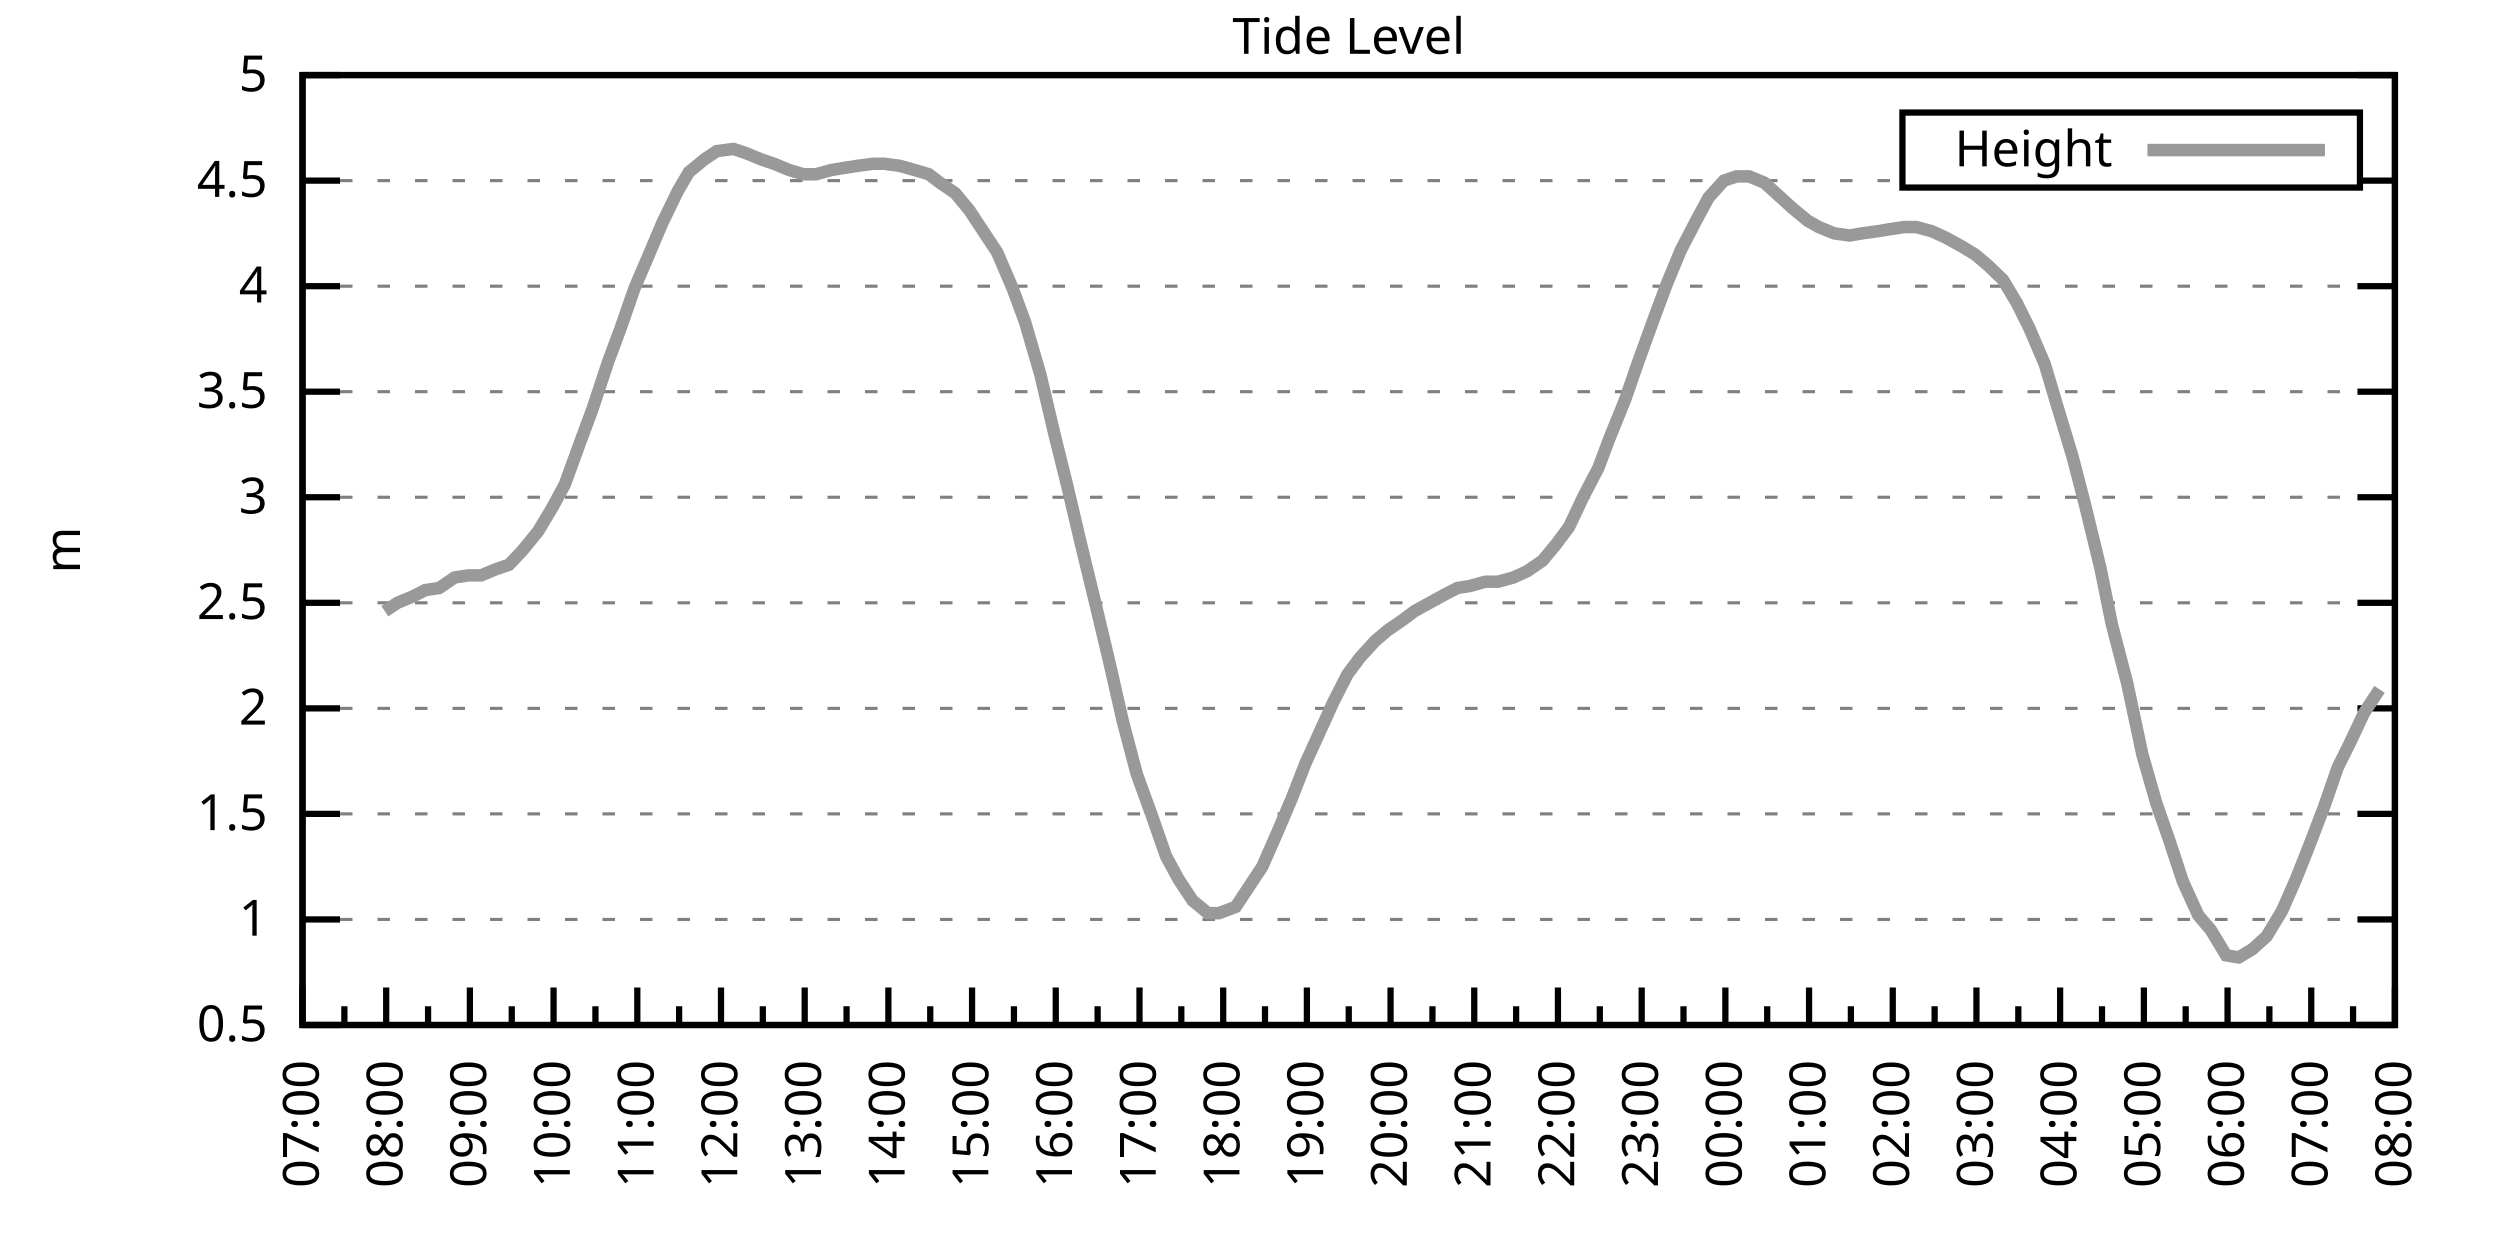
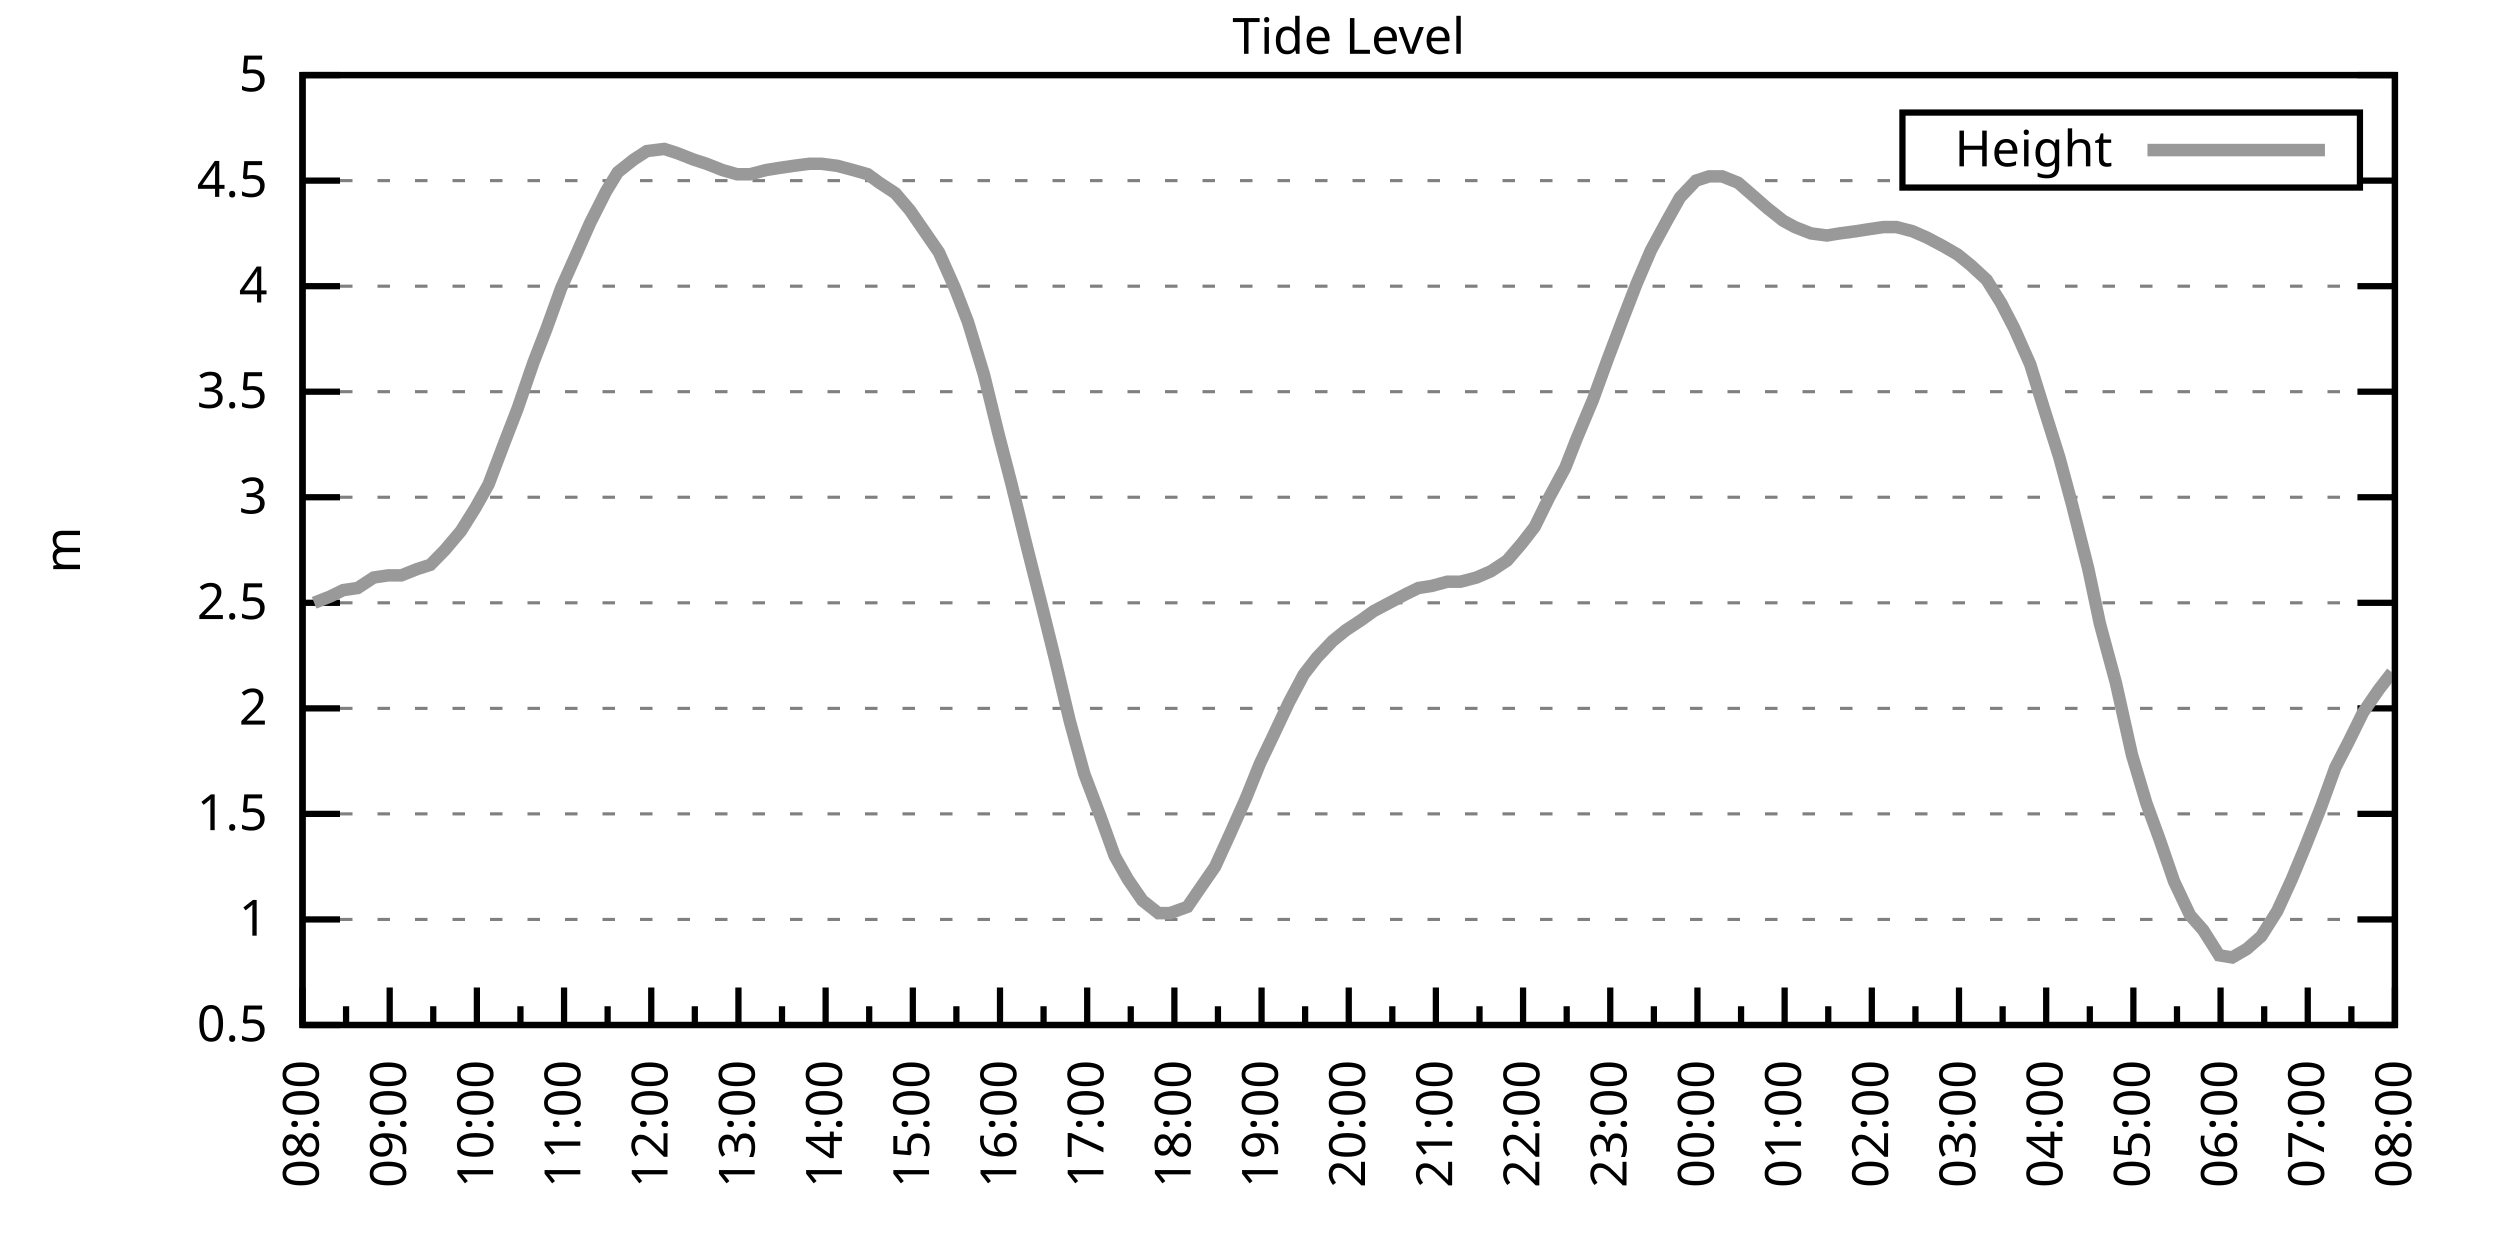
<svg xmlns="http://www.w3.org/2000/svg" xmlns:xlink="http://www.w3.org/1999/xlink" width="400" height="200" viewBox="0 0 400 200">
  <g id="gnuplot_canvas">
    <rect x="0" y="0" width="400" height="200" fill="none" />
    <defs>
      <circle id="gpDot" r="0.5" stroke-width="0.5" stroke="currentColor" />
      <path id="gpPt0" stroke-width="0.333" stroke="currentColor" d="M-1,0 h2 M0,-1 v2" />
      <path id="gpPt1" stroke-width="0.333" stroke="currentColor" d="M-1,-1 L1,1 M1,-1 L-1,1" />
      <path id="gpPt2" stroke-width="0.333" stroke="currentColor" d="M-1,0 L1,0 M0,-1 L0,1 M-1,-1 L1,1 M-1,1 L1,-1" />
      <rect id="gpPt3" stroke-width="0.333" stroke="currentColor" x="-1" y="-1" width="2" height="2" />
      <rect id="gpPt4" stroke-width="0.333" stroke="currentColor" fill="currentColor" x="-1" y="-1" width="2" height="2" />
      <circle id="gpPt5" stroke-width="0.333" stroke="currentColor" cx="0" cy="0" r="1" />
      <use xlink:href="#gpPt5" id="gpPt6" fill="currentColor" stroke="none" />
      <path id="gpPt7" stroke-width="0.333" stroke="currentColor" d="M0,-1.33 L-1.33,0.67 L1.33,0.67 z" />
      <use xlink:href="#gpPt7" id="gpPt8" fill="currentColor" stroke="none" />
      <use xlink:href="#gpPt7" id="gpPt9" stroke="currentColor" transform="rotate(180)" />
      <use xlink:href="#gpPt9" id="gpPt10" fill="currentColor" stroke="none" />
      <use xlink:href="#gpPt3" id="gpPt11" stroke="currentColor" transform="rotate(45)" />
      <use xlink:href="#gpPt11" id="gpPt12" fill="currentColor" stroke="none" />
      <path id="gpPt13" stroke-width="0.333" stroke="currentColor" d="M0,1.330 L1.265,0.411 L0.782,-1.067 L-0.782,-1.076 L-1.265,0.411 z" />
      <use xlink:href="#gpPt13" id="gpPt14" fill="currentColor" stroke="none" />
      <filter id="textbox" filterUnits="objectBoundingBox" x="0" y="0" height="1" width="1">
        <feFlood flood-color="white" flood-opacity="1" result="bgnd" />
        <feComposite in="SourceGraphic" in2="bgnd" operator="atop" />
      </filter>
      <filter id="greybox" filterUnits="objectBoundingBox" x="0" y="0" height="1" width="1">
        <feFlood flood-color="lightgrey" flood-opacity="1" result="grey" />
        <feComposite in="SourceGraphic" in2="grey" operator="atop" />
      </filter>
    </defs>
    <g fill="none" color="white" stroke="currentColor" stroke-width="1.00" stroke-linecap="butt" stroke-linejoin="miter">
</g>
    <g fill="none" color="black" stroke="currentColor" stroke-width="1.00" stroke-linecap="butt" stroke-linejoin="miter">
      <g stroke="none" shape-rendering="crispEdges">
        <polygon fill="rgb(255, 255, 255)" points="48.40,164.00 383.18,164.00 383.18,12.02 48.40,12.02 " />
      </g>
    </g>
    <g fill="none" color="black" stroke="currentColor" stroke-width="1.00" stroke-linecap="butt" stroke-linejoin="miter">
</g>
    <g fill="none" color="black" stroke="black" stroke-width="0.50" stroke-linecap="butt" stroke-linejoin="miter">
</g>
    <g fill="none" color="gray" stroke="currentColor" stroke-width="0.50" stroke-linecap="butt" stroke-linejoin="miter">
      <path stroke="gray" stroke-dasharray="2,4" class="gridline" d="M48.40,164.00 L383.19,164.00  " />
    </g>
    <g fill="none" color="gray" stroke="gray" stroke-width="1.00" stroke-linecap="butt" stroke-linejoin="miter">
</g>
    <g fill="none" color="black" stroke="currentColor" stroke-width="1.00" stroke-linecap="butt" stroke-linejoin="miter">
      <path stroke="black" d="M48.40,164.00 L54.40,164.00 M383.19,164.00 L377.19,164.00  " />
      <g transform="translate(42.80,166.60)" stroke="none" fill="black" font-family="Sans" font-size="8.00" text-anchor="end">
        <text>
          <tspan font-family="Sans"> 0.5</tspan>
        </text>
      </g>
    </g>
    <g fill="none" color="black" stroke="currentColor" stroke-width="1.00" stroke-linecap="butt" stroke-linejoin="miter">
</g>
    <g fill="none" color="black" stroke="black" stroke-width="0.50" stroke-linecap="butt" stroke-linejoin="miter">
</g>
    <g fill="none" color="gray" stroke="currentColor" stroke-width="0.50" stroke-linecap="butt" stroke-linejoin="miter">
      <path stroke="gray" stroke-dasharray="2,4" class="gridline" d="M48.40,147.11 L383.19,147.11  " />
    </g>
    <g fill="none" color="gray" stroke="gray" stroke-width="1.00" stroke-linecap="butt" stroke-linejoin="miter">
</g>
    <g fill="none" color="black" stroke="currentColor" stroke-width="1.00" stroke-linecap="butt" stroke-linejoin="miter">
      <path stroke="black" d="M48.40,147.11 L54.40,147.11 M383.19,147.11 L377.19,147.11  " />
      <g transform="translate(42.80,149.71)" stroke="none" fill="black" font-family="Sans" font-size="8.00" text-anchor="end">
        <text>
          <tspan font-family="Sans"> 1</tspan>
        </text>
      </g>
    </g>
    <g fill="none" color="black" stroke="currentColor" stroke-width="1.00" stroke-linecap="butt" stroke-linejoin="miter">
</g>
    <g fill="none" color="black" stroke="black" stroke-width="0.50" stroke-linecap="butt" stroke-linejoin="miter">
</g>
    <g fill="none" color="gray" stroke="currentColor" stroke-width="0.50" stroke-linecap="butt" stroke-linejoin="miter">
      <path stroke="gray" stroke-dasharray="2,4" class="gridline" d="M48.40,130.22 L383.19,130.22  " />
    </g>
    <g fill="none" color="gray" stroke="gray" stroke-width="1.00" stroke-linecap="butt" stroke-linejoin="miter">
</g>
    <g fill="none" color="black" stroke="currentColor" stroke-width="1.00" stroke-linecap="butt" stroke-linejoin="miter">
      <path stroke="black" d="M48.40,130.22 L54.40,130.22 M383.19,130.22 L377.19,130.22  " />
      <g transform="translate(42.80,132.82)" stroke="none" fill="black" font-family="Sans" font-size="8.00" text-anchor="end">
        <text>
          <tspan font-family="Sans"> 1.5</tspan>
        </text>
      </g>
    </g>
    <g fill="none" color="black" stroke="currentColor" stroke-width="1.00" stroke-linecap="butt" stroke-linejoin="miter">
</g>
    <g fill="none" color="black" stroke="black" stroke-width="0.50" stroke-linecap="butt" stroke-linejoin="miter">
</g>
    <g fill="none" color="gray" stroke="currentColor" stroke-width="0.50" stroke-linecap="butt" stroke-linejoin="miter">
      <path stroke="gray" stroke-dasharray="2,4" class="gridline" d="M48.40,113.34 L383.19,113.34  " />
    </g>
    <g fill="none" color="gray" stroke="gray" stroke-width="1.00" stroke-linecap="butt" stroke-linejoin="miter">
</g>
    <g fill="none" color="black" stroke="currentColor" stroke-width="1.00" stroke-linecap="butt" stroke-linejoin="miter">
      <path stroke="black" d="M48.40,113.34 L54.40,113.34 M383.19,113.34 L377.19,113.34  " />
      <g transform="translate(42.80,115.94)" stroke="none" fill="black" font-family="Sans" font-size="8.00" text-anchor="end">
        <text>
          <tspan font-family="Sans"> 2</tspan>
        </text>
      </g>
    </g>
    <g fill="none" color="black" stroke="currentColor" stroke-width="1.00" stroke-linecap="butt" stroke-linejoin="miter">
</g>
    <g fill="none" color="black" stroke="black" stroke-width="0.50" stroke-linecap="butt" stroke-linejoin="miter">
</g>
    <g fill="none" color="gray" stroke="currentColor" stroke-width="0.50" stroke-linecap="butt" stroke-linejoin="miter">
      <path stroke="gray" stroke-dasharray="2,4" class="gridline" d="M48.40,96.45 L383.19,96.45  " />
    </g>
    <g fill="none" color="gray" stroke="gray" stroke-width="1.00" stroke-linecap="butt" stroke-linejoin="miter">
</g>
    <g fill="none" color="black" stroke="currentColor" stroke-width="1.00" stroke-linecap="butt" stroke-linejoin="miter">
      <path stroke="black" d="M48.40,96.45 L54.40,96.45 M383.19,96.45 L377.19,96.45  " />
      <g transform="translate(42.80,99.05)" stroke="none" fill="black" font-family="Sans" font-size="8.00" text-anchor="end">
        <text>
          <tspan font-family="Sans"> 2.5</tspan>
        </text>
      </g>
    </g>
    <g fill="none" color="black" stroke="currentColor" stroke-width="1.00" stroke-linecap="butt" stroke-linejoin="miter">
</g>
    <g fill="none" color="black" stroke="black" stroke-width="0.50" stroke-linecap="butt" stroke-linejoin="miter">
</g>
    <g fill="none" color="gray" stroke="currentColor" stroke-width="0.50" stroke-linecap="butt" stroke-linejoin="miter">
      <path stroke="gray" stroke-dasharray="2,4" class="gridline" d="M48.40,79.56 L383.19,79.56  " />
    </g>
    <g fill="none" color="gray" stroke="gray" stroke-width="1.00" stroke-linecap="butt" stroke-linejoin="miter">
</g>
    <g fill="none" color="black" stroke="currentColor" stroke-width="1.00" stroke-linecap="butt" stroke-linejoin="miter">
      <path stroke="black" d="M48.40,79.56 L54.40,79.56 M383.19,79.56 L377.19,79.56  " />
      <g transform="translate(42.80,82.16)" stroke="none" fill="black" font-family="Sans" font-size="8.00" text-anchor="end">
        <text>
          <tspan font-family="Sans"> 3</tspan>
        </text>
      </g>
    </g>
    <g fill="none" color="black" stroke="currentColor" stroke-width="1.00" stroke-linecap="butt" stroke-linejoin="miter">
</g>
    <g fill="none" color="black" stroke="black" stroke-width="0.50" stroke-linecap="butt" stroke-linejoin="miter">
</g>
    <g fill="none" color="gray" stroke="currentColor" stroke-width="0.50" stroke-linecap="butt" stroke-linejoin="miter">
      <path stroke="gray" stroke-dasharray="2,4" class="gridline" d="M48.40,62.67 L383.19,62.67  " />
    </g>
    <g fill="none" color="gray" stroke="gray" stroke-width="1.00" stroke-linecap="butt" stroke-linejoin="miter">
</g>
    <g fill="none" color="black" stroke="currentColor" stroke-width="1.00" stroke-linecap="butt" stroke-linejoin="miter">
      <path stroke="black" d="M48.40,62.67 L54.40,62.67 M383.19,62.67 L377.19,62.67  " />
      <g transform="translate(42.80,65.27)" stroke="none" fill="black" font-family="Sans" font-size="8.00" text-anchor="end">
        <text>
          <tspan font-family="Sans"> 3.5</tspan>
        </text>
      </g>
    </g>
    <g fill="none" color="black" stroke="currentColor" stroke-width="1.00" stroke-linecap="butt" stroke-linejoin="miter">
</g>
    <g fill="none" color="black" stroke="black" stroke-width="0.50" stroke-linecap="butt" stroke-linejoin="miter">
</g>
    <g fill="none" color="gray" stroke="currentColor" stroke-width="0.50" stroke-linecap="butt" stroke-linejoin="miter">
      <path stroke="gray" stroke-dasharray="2,4" class="gridline" d="M48.40,45.79 L383.19,45.79  " />
    </g>
    <g fill="none" color="gray" stroke="gray" stroke-width="1.00" stroke-linecap="butt" stroke-linejoin="miter">
</g>
    <g fill="none" color="black" stroke="currentColor" stroke-width="1.00" stroke-linecap="butt" stroke-linejoin="miter">
      <path stroke="black" d="M48.40,45.79 L54.40,45.79 M383.19,45.79 L377.19,45.79  " />
      <g transform="translate(42.80,48.39)" stroke="none" fill="black" font-family="Sans" font-size="8.00" text-anchor="end">
        <text>
          <tspan font-family="Sans"> 4</tspan>
        </text>
      </g>
    </g>
    <g fill="none" color="black" stroke="currentColor" stroke-width="1.00" stroke-linecap="butt" stroke-linejoin="miter">
</g>
    <g fill="none" color="black" stroke="black" stroke-width="0.50" stroke-linecap="butt" stroke-linejoin="miter">
</g>
    <g fill="none" color="gray" stroke="currentColor" stroke-width="0.50" stroke-linecap="butt" stroke-linejoin="miter">
      <path stroke="gray" stroke-dasharray="2,4" class="gridline" d="M48.40,28.90 L304.39,28.90 M377.59,28.90 L383.19,28.90  " />
    </g>
    <g fill="none" color="gray" stroke="gray" stroke-width="1.00" stroke-linecap="butt" stroke-linejoin="miter">
</g>
    <g fill="none" color="black" stroke="currentColor" stroke-width="1.00" stroke-linecap="butt" stroke-linejoin="miter">
      <path stroke="black" d="M48.40,28.90 L54.40,28.90 M383.19,28.90 L377.19,28.90  " />
      <g transform="translate(42.80,31.50)" stroke="none" fill="black" font-family="Sans" font-size="8.00" text-anchor="end">
        <text>
          <tspan font-family="Sans"> 4.5</tspan>
        </text>
      </g>
    </g>
    <g fill="none" color="black" stroke="currentColor" stroke-width="1.00" stroke-linecap="butt" stroke-linejoin="miter">
</g>
    <g fill="none" color="black" stroke="black" stroke-width="0.50" stroke-linecap="butt" stroke-linejoin="miter">
</g>
    <g fill="none" color="gray" stroke="currentColor" stroke-width="0.50" stroke-linecap="butt" stroke-linejoin="miter">
      <path stroke="gray" stroke-dasharray="2,4" class="gridline" d="M48.40,12.01 L383.19,12.01  " />
    </g>
    <g fill="none" color="gray" stroke="gray" stroke-width="1.00" stroke-linecap="butt" stroke-linejoin="miter">
</g>
    <g fill="none" color="black" stroke="currentColor" stroke-width="1.00" stroke-linecap="butt" stroke-linejoin="miter">
      <path stroke="black" d="M48.40,12.01 L54.40,12.01 M383.19,12.01 L377.19,12.01  " />
      <g transform="translate(42.80,14.61)" stroke="none" fill="black" font-family="Sans" font-size="8.00" text-anchor="end">
        <text>
          <tspan font-family="Sans"> 5</tspan>
        </text>
      </g>
    </g>
    <g fill="none" color="black" stroke="currentColor" stroke-width="1.00" stroke-linecap="butt" stroke-linejoin="miter">
      <path stroke="black" d="M48.40,164.00 L48.40,158.00  " />
      <g transform="translate(51.00,169.60) rotate(270)" stroke="none" fill="black" font-family="Sans" font-size="8.00" text-anchor="end">
        <text>
+           <tspan font-family="Sans">08:00</tspan>
+         </text>
+       </g>
+     </g>
+     <g fill="none" color="black" stroke="currentColor" stroke-width="1.00" stroke-linecap="butt" stroke-linejoin="miter">
+       <path stroke="black" d="M55.37,164.00 L55.37,161.00 M62.35,164.00 L62.35,158.00  " />
+       <g transform="translate(64.95,169.60) rotate(270)" stroke="none" fill="black" font-family="Sans" font-size="8.00" text-anchor="end">
+         <text>
+           <tspan font-family="Sans">09:00</tspan>
+         </text>
+       </g>
+     </g>
+     <g fill="none" color="black" stroke="currentColor" stroke-width="1.00" stroke-linecap="butt" stroke-linejoin="miter">
+       <path stroke="black" d="M69.32,164.00 L69.32,161.00 M76.30,164.00 L76.30,158.00  " />
+       <g transform="translate(78.90,169.60) rotate(270)" stroke="none" fill="black" font-family="Sans" font-size="8.00" text-anchor="end">
+         <text>
+           <tspan font-family="Sans">10:00</tspan>
+         </text>
+       </g>
+     </g>
+     <g fill="none" color="black" stroke="currentColor" stroke-width="1.00" stroke-linecap="butt" stroke-linejoin="miter">
+       <path stroke="black" d="M83.27,164.00 L83.27,161.00 M90.25,164.00 L90.25,158.00  " />
+       <g transform="translate(92.85,169.60) rotate(270)" stroke="none" fill="black" font-family="Sans" font-size="8.00" text-anchor="end">
+         <text>
+           <tspan font-family="Sans">11:00</tspan>
+         </text>
+       </g>
+     </g>
+     <g fill="none" color="black" stroke="currentColor" stroke-width="1.00" stroke-linecap="butt" stroke-linejoin="miter">
+       <path stroke="black" d="M97.22,164.00 L97.22,161.00 M104.20,164.00 L104.20,158.00  " />
+       <g transform="translate(106.80,169.60) rotate(270)" stroke="none" fill="black" font-family="Sans" font-size="8.00" text-anchor="end">
+         <text>
+           <tspan font-family="Sans">12:00</tspan>
+         </text>
+       </g>
+     </g>
+     <g fill="none" color="black" stroke="currentColor" stroke-width="1.00" stroke-linecap="butt" stroke-linejoin="miter">
+       <path stroke="black" d="M111.17,164.00 L111.17,161.00 M118.15,164.00 L118.15,158.00  " />
+       <g transform="translate(120.75,169.60) rotate(270)" stroke="none" fill="black" font-family="Sans" font-size="8.00" text-anchor="end">
+         <text>
+           <tspan font-family="Sans">13:00</tspan>
+         </text>
+       </g>
+     </g>
+     <g fill="none" color="black" stroke="currentColor" stroke-width="1.00" stroke-linecap="butt" stroke-linejoin="miter">
+       <path stroke="black" d="M125.12,164.00 L125.12,161.00 M132.10,164.00 L132.10,158.00  " />
+       <g transform="translate(134.70,169.60) rotate(270)" stroke="none" fill="black" font-family="Sans" font-size="8.00" text-anchor="end">
+         <text>
+           <tspan font-family="Sans">14:00</tspan>
+         </text>
+       </g>
+     </g>
+     <g fill="none" color="black" stroke="currentColor" stroke-width="1.00" stroke-linecap="butt" stroke-linejoin="miter">
+       <path stroke="black" d="M139.07,164.00 L139.07,161.00 M146.05,164.00 L146.05,158.00  " />
+       <g transform="translate(148.65,169.60) rotate(270)" stroke="none" fill="black" font-family="Sans" font-size="8.00" text-anchor="end">
+         <text>
+           <tspan font-family="Sans">15:00</tspan>
+         </text>
+       </g>
+     </g>
+     <g fill="none" color="black" stroke="currentColor" stroke-width="1.00" stroke-linecap="butt" stroke-linejoin="miter">
+       <path stroke="black" d="M153.02,164.00 L153.02,161.00 M160.00,164.00 L160.00,158.00  " />
+       <g transform="translate(162.60,169.60) rotate(270)" stroke="none" fill="black" font-family="Sans" font-size="8.00" text-anchor="end">
+         <text>
+           <tspan font-family="Sans">16:00</tspan>
+         </text>
+       </g>
+     </g>
+     <g fill="none" color="black" stroke="currentColor" stroke-width="1.00" stroke-linecap="butt" stroke-linejoin="miter">
+       <path stroke="black" d="M166.97,164.00 L166.97,161.00 M173.95,164.00 L173.95,158.00  " />
+       <g transform="translate(176.55,169.60) rotate(270)" stroke="none" fill="black" font-family="Sans" font-size="8.00" text-anchor="end">
+         <text>
+           <tspan font-family="Sans">17:00</tspan>
+         </text>
+       </g>
+     </g>
+     <g fill="none" color="black" stroke="currentColor" stroke-width="1.00" stroke-linecap="butt" stroke-linejoin="miter">
+       <path stroke="black" d="M180.92,164.00 L180.92,161.00 M187.90,164.00 L187.90,158.00  " />
+       <g transform="translate(190.50,169.60) rotate(270)" stroke="none" fill="black" font-family="Sans" font-size="8.00" text-anchor="end">
+         <text>
+           <tspan font-family="Sans">18:00</tspan>
+         </text>
+       </g>
+     </g>
+     <g fill="none" color="black" stroke="currentColor" stroke-width="1.00" stroke-linecap="butt" stroke-linejoin="miter">
+       <path stroke="black" d="M194.87,164.00 L194.87,161.00 M201.85,164.00 L201.85,158.00  " />
+       <g transform="translate(204.45,169.60) rotate(270)" stroke="none" fill="black" font-family="Sans" font-size="8.00" text-anchor="end">
+         <text>
+           <tspan font-family="Sans">19:00</tspan>
+         </text>
+       </g>
+     </g>
+     <g fill="none" color="black" stroke="currentColor" stroke-width="1.00" stroke-linecap="butt" stroke-linejoin="miter">
+       <path stroke="black" d="M208.82,164.00 L208.82,161.00 M215.80,164.00 L215.80,158.00  " />
+       <g transform="translate(218.40,169.60) rotate(270)" stroke="none" fill="black" font-family="Sans" font-size="8.00" text-anchor="end">
+         <text>
+           <tspan font-family="Sans">20:00</tspan>
+         </text>
+       </g>
+     </g>
+     <g fill="none" color="black" stroke="currentColor" stroke-width="1.00" stroke-linecap="butt" stroke-linejoin="miter">
+       <path stroke="black" d="M222.77,164.00 L222.77,161.00 M229.74,164.00 L229.74,158.00  " />
+       <g transform="translate(232.34,169.60) rotate(270)" stroke="none" fill="black" font-family="Sans" font-size="8.00" text-anchor="end">
+         <text>
+           <tspan font-family="Sans">21:00</tspan>
+         </text>
+       </g>
+     </g>
+     <g fill="none" color="black" stroke="currentColor" stroke-width="1.00" stroke-linecap="butt" stroke-linejoin="miter">
+       <path stroke="black" d="M236.72,164.00 L236.72,161.00 M243.69,164.00 L243.69,158.00  " />
+       <g transform="translate(246.29,169.60) rotate(270)" stroke="none" fill="black" font-family="Sans" font-size="8.00" text-anchor="end">
+         <text>
+           <tspan font-family="Sans">22:00</tspan>
+         </text>
+       </g>
+     </g>
+     <g fill="none" color="black" stroke="currentColor" stroke-width="1.00" stroke-linecap="butt" stroke-linejoin="miter">
+       <path stroke="black" d="M250.67,164.00 L250.67,161.00 M257.64,164.00 L257.64,158.00  " />
+       <g transform="translate(260.24,169.60) rotate(270)" stroke="none" fill="black" font-family="Sans" font-size="8.00" text-anchor="end">
+         <text>
+           <tspan font-family="Sans">23:00</tspan>
+         </text>
+       </g>
+     </g>
+     <g fill="none" color="black" stroke="currentColor" stroke-width="1.00" stroke-linecap="butt" stroke-linejoin="miter">
+       <path stroke="black" d="M264.62,164.00 L264.62,161.00 M271.59,164.00 L271.59,158.00  " />
+       <g transform="translate(274.19,169.60) rotate(270)" stroke="none" fill="black" font-family="Sans" font-size="8.00" text-anchor="end">
+         <text>
+           <tspan font-family="Sans">00:00</tspan>
+         </text>
+       </g>
+     </g>
+     <g fill="none" color="black" stroke="currentColor" stroke-width="1.00" stroke-linecap="butt" stroke-linejoin="miter">
+       <path stroke="black" d="M278.57,164.00 L278.57,161.00 M285.54,164.00 L285.54,158.00  " />
+       <g transform="translate(288.14,169.60) rotate(270)" stroke="none" fill="black" font-family="Sans" font-size="8.00" text-anchor="end">
+         <text>
+           <tspan font-family="Sans">01:00</tspan>
+         </text>
+       </g>
+     </g>
+     <g fill="none" color="black" stroke="currentColor" stroke-width="1.00" stroke-linecap="butt" stroke-linejoin="miter">
+       <path stroke="black" d="M292.52,164.00 L292.52,161.00 M299.49,164.00 L299.49,158.00  " />
+       <g transform="translate(302.09,169.60) rotate(270)" stroke="none" fill="black" font-family="Sans" font-size="8.00" text-anchor="end">
+         <text>
+           <tspan font-family="Sans">02:00</tspan>
+         </text>
+       </g>
+     </g>
+     <g fill="none" color="black" stroke="currentColor" stroke-width="1.00" stroke-linecap="butt" stroke-linejoin="miter">
+       <path stroke="black" d="M306.47,164.00 L306.47,161.00 M313.44,164.00 L313.44,158.00  " />
+       <g transform="translate(316.04,169.60) rotate(270)" stroke="none" fill="black" font-family="Sans" font-size="8.00" text-anchor="end">
+         <text>
+           <tspan font-family="Sans">03:00</tspan>
+         </text>
+       </g>
+     </g>
+     <g fill="none" color="black" stroke="currentColor" stroke-width="1.00" stroke-linecap="butt" stroke-linejoin="miter">
+       <path stroke="black" d="M320.42,164.00 L320.42,161.00 M327.39,164.00 L327.39,158.00  " />
+       <g transform="translate(329.99,169.60) rotate(270)" stroke="none" fill="black" font-family="Sans" font-size="8.00" text-anchor="end">
+         <text>
+           <tspan font-family="Sans">04:00</tspan>
+         </text>
+       </g>
+     </g>
+     <g fill="none" color="black" stroke="currentColor" stroke-width="1.00" stroke-linecap="butt" stroke-linejoin="miter">
+       <path stroke="black" d="M334.37,164.00 L334.37,161.00 M341.34,164.00 L341.34,158.00  " />
+       <g transform="translate(343.94,169.60) rotate(270)" stroke="none" fill="black" font-family="Sans" font-size="8.00" text-anchor="end">
+         <text>
+           <tspan font-family="Sans">05:00</tspan>
+         </text>
+       </g>
+     </g>
+     <g fill="none" color="black" stroke="currentColor" stroke-width="1.00" stroke-linecap="butt" stroke-linejoin="miter">
+       <path stroke="black" d="M348.32,164.00 L348.32,161.00 M355.29,164.00 L355.29,158.00  " />
+       <g transform="translate(357.89,169.60) rotate(270)" stroke="none" fill="black" font-family="Sans" font-size="8.00" text-anchor="end">
+         <text>
+           <tspan font-family="Sans">06:00</tspan>
+         </text>
+       </g>
+     </g>
+     <g fill="none" color="black" stroke="currentColor" stroke-width="1.00" stroke-linecap="butt" stroke-linejoin="miter">
+       <path stroke="black" d="M362.27,164.00 L362.27,161.00 M369.24,164.00 L369.24,158.00  " />
+       <g transform="translate(371.84,169.60) rotate(270)" stroke="none" fill="black" font-family="Sans" font-size="8.00" text-anchor="end">
+         <text>
          <tspan font-family="Sans">07:00</tspan>
        </text>
      </g>
    </g>
    <g fill="none" color="black" stroke="currentColor" stroke-width="1.00" stroke-linecap="butt" stroke-linejoin="miter">
-       <path stroke="black" d="M55.10,164.00 L55.10,161.00 M61.79,164.00 L61.79,158.00  " />
-       <g transform="translate(64.39,169.60) rotate(270)" stroke="none" fill="black" font-family="Sans" font-size="8.00" text-anchor="end">
-         <text>
-           <tspan font-family="Sans">08:00</tspan>
-         </text>
-       </g>
-     </g>
-     <g fill="none" color="black" stroke="currentColor" stroke-width="1.00" stroke-linecap="butt" stroke-linejoin="miter">
-       <path stroke="black" d="M68.49,164.00 L68.49,161.00 M75.18,164.00 L75.18,158.00  " />
-       <g transform="translate(77.78,169.60) rotate(270)" stroke="none" fill="black" font-family="Sans" font-size="8.00" text-anchor="end">
-         <text>
-           <tspan font-family="Sans">09:00</tspan>
-         </text>
-       </g>
-     </g>
-     <g fill="none" color="black" stroke="currentColor" stroke-width="1.00" stroke-linecap="butt" stroke-linejoin="miter">
-       <path stroke="black" d="M81.88,164.00 L81.88,161.00 M88.57,164.00 L88.57,158.00  " />
-       <g transform="translate(91.17,169.60) rotate(270)" stroke="none" fill="black" font-family="Sans" font-size="8.00" text-anchor="end">
-         <text>
-           <tspan font-family="Sans">10:00</tspan>
-         </text>
-       </g>
-     </g>
-     <g fill="none" color="black" stroke="currentColor" stroke-width="1.00" stroke-linecap="butt" stroke-linejoin="miter">
-       <path stroke="black" d="M95.27,164.00 L95.27,161.00 M101.97,164.00 L101.97,158.00  " />
-       <g transform="translate(104.57,169.60) rotate(270)" stroke="none" fill="black" font-family="Sans" font-size="8.00" text-anchor="end">
-         <text>
-           <tspan font-family="Sans">11:00</tspan>
-         </text>
-       </g>
-     </g>
-     <g fill="none" color="black" stroke="currentColor" stroke-width="1.00" stroke-linecap="butt" stroke-linejoin="miter">
-       <path stroke="black" d="M108.66,164.00 L108.66,161.00 M115.36,164.00 L115.36,158.00  " />
-       <g transform="translate(117.96,169.60) rotate(270)" stroke="none" fill="black" font-family="Sans" font-size="8.00" text-anchor="end">
-         <text>
-           <tspan font-family="Sans">12:00</tspan>
-         </text>
-       </g>
-     </g>
-     <g fill="none" color="black" stroke="currentColor" stroke-width="1.00" stroke-linecap="butt" stroke-linejoin="miter">
-       <path stroke="black" d="M122.05,164.00 L122.05,161.00 M128.75,164.00 L128.75,158.00  " />
-       <g transform="translate(131.35,169.60) rotate(270)" stroke="none" fill="black" font-family="Sans" font-size="8.00" text-anchor="end">
-         <text>
-           <tspan font-family="Sans">13:00</tspan>
-         </text>
-       </g>
-     </g>
-     <g fill="none" color="black" stroke="currentColor" stroke-width="1.00" stroke-linecap="butt" stroke-linejoin="miter">
-       <path stroke="black" d="M135.45,164.00 L135.45,161.00 M142.14,164.00 L142.14,158.00  " />
-       <g transform="translate(144.74,169.60) rotate(270)" stroke="none" fill="black" font-family="Sans" font-size="8.00" text-anchor="end">
-         <text>
-           <tspan font-family="Sans">14:00</tspan>
-         </text>
-       </g>
-     </g>
-     <g fill="none" color="black" stroke="currentColor" stroke-width="1.00" stroke-linecap="butt" stroke-linejoin="miter">
-       <path stroke="black" d="M148.84,164.00 L148.84,161.00 M155.53,164.00 L155.53,158.00  " />
-       <g transform="translate(158.13,169.60) rotate(270)" stroke="none" fill="black" font-family="Sans" font-size="8.00" text-anchor="end">
-         <text>
-           <tspan font-family="Sans">15:00</tspan>
-         </text>
-       </g>
-     </g>
-     <g fill="none" color="black" stroke="currentColor" stroke-width="1.00" stroke-linecap="butt" stroke-linejoin="miter">
-       <path stroke="black" d="M162.23,164.00 L162.23,161.00 M168.92,164.00 L168.92,158.00  " />
-       <g transform="translate(171.52,169.60) rotate(270)" stroke="none" fill="black" font-family="Sans" font-size="8.00" text-anchor="end">
-         <text>
-           <tspan font-family="Sans">16:00</tspan>
-         </text>
-       </g>
-     </g>
-     <g fill="none" color="black" stroke="currentColor" stroke-width="1.00" stroke-linecap="butt" stroke-linejoin="miter">
-       <path stroke="black" d="M175.62,164.00 L175.62,161.00 M182.32,164.00 L182.32,158.00  " />
-       <g transform="translate(184.92,169.60) rotate(270)" stroke="none" fill="black" font-family="Sans" font-size="8.00" text-anchor="end">
-         <text>
-           <tspan font-family="Sans">17:00</tspan>
-         </text>
-       </g>
-     </g>
-     <g fill="none" color="black" stroke="currentColor" stroke-width="1.00" stroke-linecap="butt" stroke-linejoin="miter">
-       <path stroke="black" d="M189.01,164.00 L189.01,161.00 M195.71,164.00 L195.71,158.00  " />
-       <g transform="translate(198.31,169.60) rotate(270)" stroke="none" fill="black" font-family="Sans" font-size="8.00" text-anchor="end">
-         <text>
-           <tspan font-family="Sans">18:00</tspan>
-         </text>
-       </g>
-     </g>
-     <g fill="none" color="black" stroke="currentColor" stroke-width="1.00" stroke-linecap="butt" stroke-linejoin="miter">
-       <path stroke="black" d="M202.40,164.00 L202.40,161.00 M209.10,164.00 L209.10,158.00  " />
-       <g transform="translate(211.70,169.60) rotate(270)" stroke="none" fill="black" font-family="Sans" font-size="8.00" text-anchor="end">
-         <text>
-           <tspan font-family="Sans">19:00</tspan>
-         </text>
-       </g>
-     </g>
-     <g fill="none" color="black" stroke="currentColor" stroke-width="1.00" stroke-linecap="butt" stroke-linejoin="miter">
-       <path stroke="black" d="M215.80,164.00 L215.80,161.00 M222.49,164.00 L222.49,158.00  " />
-       <g transform="translate(225.09,169.60) rotate(270)" stroke="none" fill="black" font-family="Sans" font-size="8.00" text-anchor="end">
-         <text>
-           <tspan font-family="Sans">20:00</tspan>
-         </text>
-       </g>
-     </g>
-     <g fill="none" color="black" stroke="currentColor" stroke-width="1.00" stroke-linecap="butt" stroke-linejoin="miter">
-       <path stroke="black" d="M229.19,164.00 L229.19,161.00 M235.88,164.00 L235.88,158.00  " />
-       <g transform="translate(238.48,169.60) rotate(270)" stroke="none" fill="black" font-family="Sans" font-size="8.00" text-anchor="end">
-         <text>
-           <tspan font-family="Sans">21:00</tspan>
-         </text>
-       </g>
-     </g>
-     <g fill="none" color="black" stroke="currentColor" stroke-width="1.00" stroke-linecap="butt" stroke-linejoin="miter">
-       <path stroke="black" d="M242.58,164.00 L242.58,161.00 M249.27,164.00 L249.27,158.00  " />
-       <g transform="translate(251.87,169.60) rotate(270)" stroke="none" fill="black" font-family="Sans" font-size="8.00" text-anchor="end">
-         <text>
-           <tspan font-family="Sans">22:00</tspan>
-         </text>
-       </g>
-     </g>
-     <g fill="none" color="black" stroke="currentColor" stroke-width="1.00" stroke-linecap="butt" stroke-linejoin="miter">
-       <path stroke="black" d="M255.97,164.00 L255.97,161.00 M262.67,164.00 L262.67,158.00  " />
-       <g transform="translate(265.27,169.60) rotate(270)" stroke="none" fill="black" font-family="Sans" font-size="8.00" text-anchor="end">
-         <text>
-           <tspan font-family="Sans">23:00</tspan>
-         </text>
-       </g>
-     </g>
-     <g fill="none" color="black" stroke="currentColor" stroke-width="1.00" stroke-linecap="butt" stroke-linejoin="miter">
-       <path stroke="black" d="M269.36,164.00 L269.36,161.00 M276.06,164.00 L276.06,158.00  " />
-       <g transform="translate(278.66,169.60) rotate(270)" stroke="none" fill="black" font-family="Sans" font-size="8.00" text-anchor="end">
-         <text>
-           <tspan font-family="Sans">00:00</tspan>
-         </text>
-       </g>
-     </g>
-     <g fill="none" color="black" stroke="currentColor" stroke-width="1.00" stroke-linecap="butt" stroke-linejoin="miter">
-       <path stroke="black" d="M282.75,164.00 L282.75,161.00 M289.45,164.00 L289.45,158.00  " />
-       <g transform="translate(292.05,169.60) rotate(270)" stroke="none" fill="black" font-family="Sans" font-size="8.00" text-anchor="end">
-         <text>
-           <tspan font-family="Sans">01:00</tspan>
-         </text>
-       </g>
-     </g>
-     <g fill="none" color="black" stroke="currentColor" stroke-width="1.00" stroke-linecap="butt" stroke-linejoin="miter">
-       <path stroke="black" d="M296.14,164.00 L296.14,161.00 M302.84,164.00 L302.84,158.00  " />
-       <g transform="translate(305.44,169.60) rotate(270)" stroke="none" fill="black" font-family="Sans" font-size="8.00" text-anchor="end">
-         <text>
-           <tspan font-family="Sans">02:00</tspan>
-         </text>
-       </g>
-     </g>
-     <g fill="none" color="black" stroke="currentColor" stroke-width="1.00" stroke-linecap="butt" stroke-linejoin="miter">
-       <path stroke="black" d="M309.54,164.00 L309.54,161.00 M316.23,164.00 L316.23,158.00  " />
-       <g transform="translate(318.83,169.60) rotate(270)" stroke="none" fill="black" font-family="Sans" font-size="8.00" text-anchor="end">
-         <text>
-           <tspan font-family="Sans">03:00</tspan>
-         </text>
-       </g>
-     </g>
-     <g fill="none" color="black" stroke="currentColor" stroke-width="1.00" stroke-linecap="butt" stroke-linejoin="miter">
-       <path stroke="black" d="M322.93,164.00 L322.93,161.00 M329.62,164.00 L329.62,158.00  " />
-       <g transform="translate(332.22,169.60) rotate(270)" stroke="none" fill="black" font-family="Sans" font-size="8.00" text-anchor="end">
-         <text>
-           <tspan font-family="Sans">04:00</tspan>
-         </text>
-       </g>
-     </g>
-     <g fill="none" color="black" stroke="currentColor" stroke-width="1.00" stroke-linecap="butt" stroke-linejoin="miter">
-       <path stroke="black" d="M336.32,164.00 L336.32,161.00 M343.02,164.00 L343.02,158.00  " />
-       <g transform="translate(345.62,169.60) rotate(270)" stroke="none" fill="black" font-family="Sans" font-size="8.00" text-anchor="end">
-         <text>
-           <tspan font-family="Sans">05:00</tspan>
-         </text>
-       </g>
-     </g>
-     <g fill="none" color="black" stroke="currentColor" stroke-width="1.00" stroke-linecap="butt" stroke-linejoin="miter">
-       <path stroke="black" d="M349.71,164.00 L349.71,161.00 M356.41,164.00 L356.41,158.00  " />
-       <g transform="translate(359.01,169.60) rotate(270)" stroke="none" fill="black" font-family="Sans" font-size="8.00" text-anchor="end">
-         <text>
-           <tspan font-family="Sans">06:00</tspan>
-         </text>
-       </g>
-     </g>
-     <g fill="none" color="black" stroke="currentColor" stroke-width="1.00" stroke-linecap="butt" stroke-linejoin="miter">
-       <path stroke="black" d="M363.10,164.00 L363.10,161.00 M369.80,164.00 L369.80,158.00  " />
-       <g transform="translate(372.40,169.60) rotate(270)" stroke="none" fill="black" font-family="Sans" font-size="8.00" text-anchor="end">
-         <text>
-           <tspan font-family="Sans">07:00</tspan>
-         </text>
-       </g>
-     </g>
-     <g fill="none" color="black" stroke="currentColor" stroke-width="1.00" stroke-linecap="butt" stroke-linejoin="miter">
-       <path stroke="black" d="M376.49,164.00 L376.49,161.00 M383.19,164.00 L383.19,158.00  " />
+       <path stroke="black" d="M376.22,164.00 L376.22,161.00 M383.19,164.00 L383.19,158.00  " />
      <g transform="translate(385.79,169.60) rotate(270)" stroke="none" fill="black" font-family="Sans" font-size="8.00" text-anchor="end">
        <text>
          <tspan font-family="Sans">08:00</tspan>
        </text>
      </g>
    </g>
    <g fill="none" color="black" stroke="currentColor" stroke-width="1.00" stroke-linecap="butt" stroke-linejoin="miter">
</g>
    <g fill="none" color="black" stroke="currentColor" stroke-width="1.00" stroke-linecap="butt" stroke-linejoin="miter">
      <path stroke="black" d="M48.40,12.01 L48.40,164.00 L383.19,164.00 L383.19,12.01 L48.40,12.01 Z  " />
    </g>
    <g fill="none" color="black" stroke="currentColor" stroke-width="1.00" stroke-linecap="butt" stroke-linejoin="miter">
      <g transform="translate(12.80,88.01) rotate(270)" stroke="none" fill="black" font-family="Sans" font-size="8.00" text-anchor="middle">
        <text>
          <tspan font-family="Sans">m</tspan>
        </text>
      </g>
    </g>
    <g fill="none" color="black" stroke="currentColor" stroke-width="1.00" stroke-linecap="butt" stroke-linejoin="miter">
</g>
    <g fill="none" color="black" stroke="currentColor" stroke-width="1.00" stroke-linecap="butt" stroke-linejoin="miter">
      <path stroke="black" d="M304.39,30.01 L304.39,18.01 L377.59,18.01 L377.59,30.01 L304.39,30.01 Z  " />
    </g>
    <g id="Tide_level_plot_1">
      <g fill="none" color="white" stroke="black" stroke-width="2.00" stroke-linecap="butt" stroke-linejoin="miter">
</g>
      <g fill="none" color="black" stroke="currentColor" stroke-width="2.00" stroke-linecap="butt" stroke-linejoin="miter">
        <g transform="translate(337.99,26.61)" stroke="none" fill="black" font-family="Sans" font-size="8.00" text-anchor="end">
          <text>
            <tspan font-family="Sans">Height</tspan>
          </text>
        </g>
      </g>
      <g fill="none" color="black" stroke="currentColor" stroke-width="2.00" stroke-linecap="butt" stroke-linejoin="miter">
-         <path stroke="rgb(153, 153, 153)" d="M343.59,24.01 L371.99,24.01 M61.57,97.80 L63.58,96.45 L66.03,95.44 L68.04,94.42 L70.27,94.08 L72.73,92.40   L74.96,92.06 L76.97,92.06 L79.42,91.04 L81.43,90.37 L83.66,88.00 L86.12,84.97 L88.35,81.25 L90.36,77.53   L92.82,70.78 L94.82,65.38 L97.28,57.94 L99.29,52.54 L101.52,46.12 L103.98,40.38 L105.98,35.65 L108.44,30.59   L110.22,27.55 L112.68,25.52 L114.69,24.17 L117.37,23.83 L119.38,24.51 L121.83,25.52 L123.84,26.20 L126.29,27.21   L128.53,27.88 L130.54,27.88 L132.99,27.21 L135.00,26.87 L137.23,26.53 L139.69,26.20 L141.47,26.20 L143.93,26.53   L146.38,27.21 L148.61,27.88 L150.40,29.24 L152.85,30.92 L155.09,33.63 L157.54,37.34 L159.55,40.38 L162.01,46.12   L164.01,51.53 L166.47,59.97 L168.70,69.43 L170.71,77.53 L172.94,86.99 L175.40,97.12 L177.41,105.57 L179.64,115.36   L181.87,123.81 L184.32,130.56 L186.56,136.98 L188.57,140.69 L190.80,144.07 L193.25,146.10 L195.04,146.10 L197.72,145.09   L199.95,141.71 L201.96,138.67 L204.19,133.60 L206.64,127.86 L208.88,122.12 L210.88,117.73 L213.34,112.32 L215.57,107.93   L217.58,105.23 L220.04,102.53 L222.04,100.84 L224.50,99.15 L226.29,97.80 L228.74,96.45 L231.20,95.10 L233.20,94.08   L235.21,93.75 L237.67,93.07 L239.68,93.07 L242.13,92.40 L244.36,91.38 L246.82,89.69 L249.05,86.99 L251.06,84.29   L253.29,79.56 L255.75,74.83 L257.53,70.10 L259.99,64.02 L262.22,57.61 L264.67,50.85 L266.68,45.45 L268.92,40.04   L271.37,35.32 L273.38,31.60 L275.83,28.90 L277.84,28.22 L279.85,28.22 L282.31,29.24 L284.54,31.26 L286.77,33.29   L289.23,35.32 L291.01,36.33 L293.47,37.34 L295.92,37.68 L297.93,37.34 L300.39,37.00 L302.39,36.67 L304.63,36.33   L306.63,36.33 L309.09,37.00 L311.32,38.02 L313.78,39.37 L316.01,40.72 L318.02,42.41 L320.47,44.77 L322.70,48.49   L324.71,52.54 L327.17,58.28 L329.18,65.04 L331.63,73.14 L333.64,80.91 L336.10,91.04 L337.88,99.83 L340.34,109.28   L342.79,120.77 L345.02,128.54 L347.03,134.28 L349.26,141.03 L351.72,146.44 L353.73,148.80 L356.18,152.85 L358.19,153.19   L360.42,151.84 L362.66,149.81 L365.11,145.76 L367.34,140.69 L369.35,135.63 L371.81,129.21 L374.04,122.79 L376.05,118.74   L378.28,114.01 L380.73,110.30  " />
+         <path stroke="rgb(153, 153, 153)" d="M343.59,24.01 L371.99,24.01 M50.26,96.45 L52.82,95.44 L54.91,94.42 L57.23,94.08 L59.79,92.40 L62.12,92.06   L64.21,92.06 L66.77,91.04 L68.86,90.37 L71.18,88.00 L73.74,84.97 L76.07,81.25 L78.16,77.53 L80.72,70.78   L82.81,65.38 L85.37,57.94 L87.46,52.54 L89.78,46.12 L92.34,40.38 L94.43,35.65 L96.99,30.59 L98.85,27.55   L101.41,25.52 L103.50,24.17 L106.29,23.83 L108.38,24.51 L110.94,25.52 L113.03,26.20 L115.59,27.21 L117.92,27.88   L120.01,27.88 L122.57,27.21 L124.66,26.87 L126.98,26.53 L129.54,26.20 L131.40,26.20 L133.96,26.53 L136.51,27.21   L138.84,27.88 L140.70,29.24 L143.26,30.92 L145.58,33.63 L148.14,37.34 L150.23,40.38 L152.79,46.12 L154.88,51.53   L157.44,59.97 L159.76,69.43 L161.86,77.53 L164.18,86.99 L166.74,97.12 L168.83,105.57 L171.16,115.36 L173.48,123.81   L176.04,130.56 L178.36,136.98 L180.46,140.69 L182.78,144.07 L185.34,146.10 L187.20,146.10 L189.99,145.09 L192.31,141.71   L194.41,138.67 L196.73,133.60 L199.29,127.86 L201.61,122.12 L203.71,117.73 L206.26,112.32 L208.59,107.93 L210.68,105.23   L213.24,102.53 L215.33,100.84 L217.89,99.15 L219.75,97.80 L222.30,96.45 L224.86,95.10 L226.95,94.08 L229.05,93.75   L231.60,93.07 L233.70,93.07 L236.25,92.40 L238.58,91.38 L241.14,89.69 L243.46,86.99 L245.55,84.29 L247.88,79.56   L250.44,74.83 L252.30,70.10 L254.85,64.02 L257.18,57.61 L259.74,50.85 L261.83,45.45 L264.15,40.04 L266.71,35.32   L268.80,31.60 L271.36,28.90 L273.45,28.22 L275.55,28.22 L278.10,29.24 L280.43,31.26 L282.75,33.29 L285.31,35.32   L287.17,36.33 L289.73,37.34 L292.29,37.68 L294.38,37.34 L296.94,37.00 L299.03,36.67 L301.35,36.33 L303.44,36.33   L306.00,37.00 L308.33,38.02 L310.88,39.37 L313.21,40.72 L315.30,42.41 L317.86,44.77 L320.18,48.49 L322.28,52.54   L324.83,58.28 L326.93,65.04 L329.48,73.14 L331.58,80.91 L334.13,91.04 L335.99,99.83 L338.55,109.28 L341.11,120.77   L343.43,128.54 L345.53,134.28 L347.85,141.03 L350.41,146.44 L352.50,148.80 L355.06,152.85 L357.15,153.19 L359.48,151.84   L361.80,149.81 L364.36,145.76 L366.68,140.69 L368.78,135.63 L371.33,129.21 L373.66,122.79 L375.75,118.74 L378.08,114.01   L380.63,110.30 L382.73,107.59  " />
      </g>
    </g>
    <g fill="none" color="black" stroke="currentColor" stroke-width="2.00" stroke-linecap="butt" stroke-linejoin="miter">
</g>
    <g fill="none" color="black" stroke="black" stroke-width="1.00" stroke-linecap="butt" stroke-linejoin="miter">
</g>
    <g fill="none" color="black" stroke="currentColor" stroke-width="1.00" stroke-linecap="butt" stroke-linejoin="miter">
      <path stroke="black" d="M48.40,12.01 L48.40,164.00 L383.19,164.00 L383.19,12.01 L48.40,12.01 Z  " />
    </g>
    <g fill="none" color="black" stroke="currentColor" stroke-width="1.00" stroke-linecap="butt" stroke-linejoin="miter">
      <g transform="translate(215.79,8.61)" stroke="none" fill="black" font-family="Sans" font-size="8.00" text-anchor="middle">
        <text>
          <tspan font-family="Sans">Tide Level</tspan>
        </text>
      </g>
    </g>
    <g fill="none" color="black" stroke="currentColor" stroke-width="1.00" stroke-linecap="butt" stroke-linejoin="miter">
</g>
  </g>
</svg>
